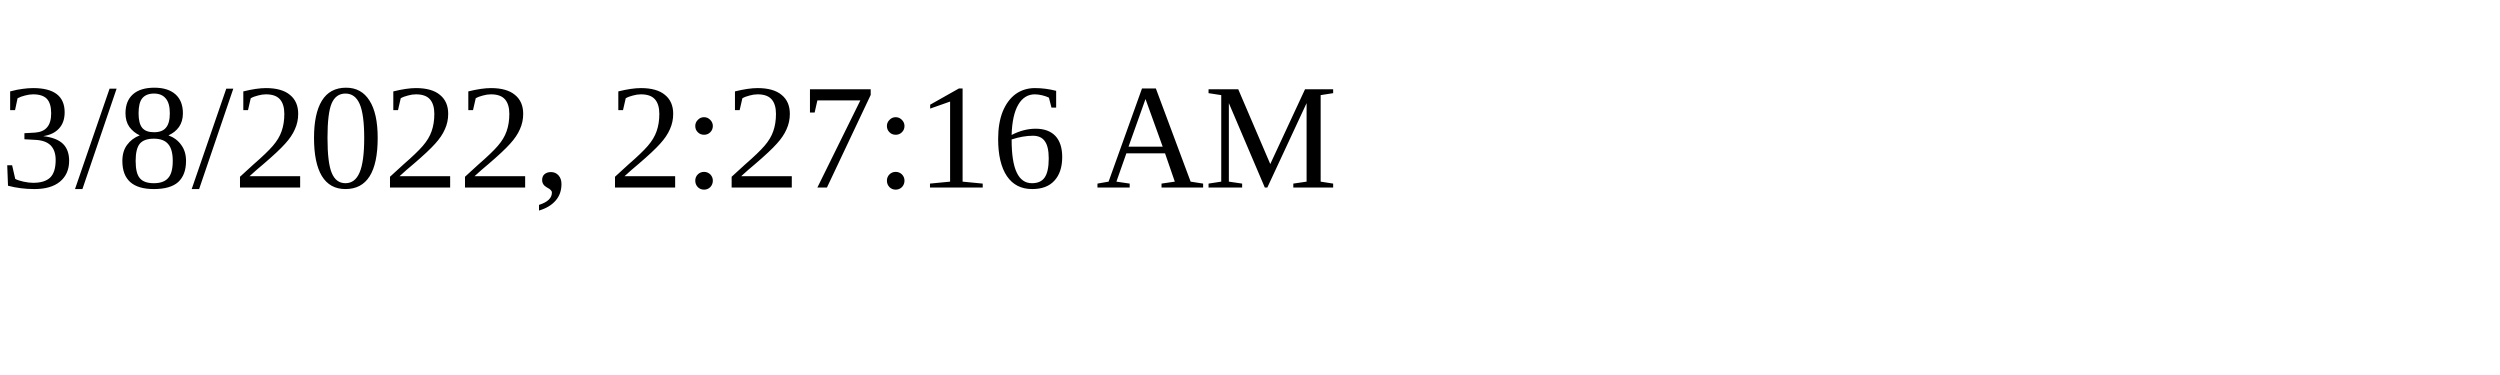
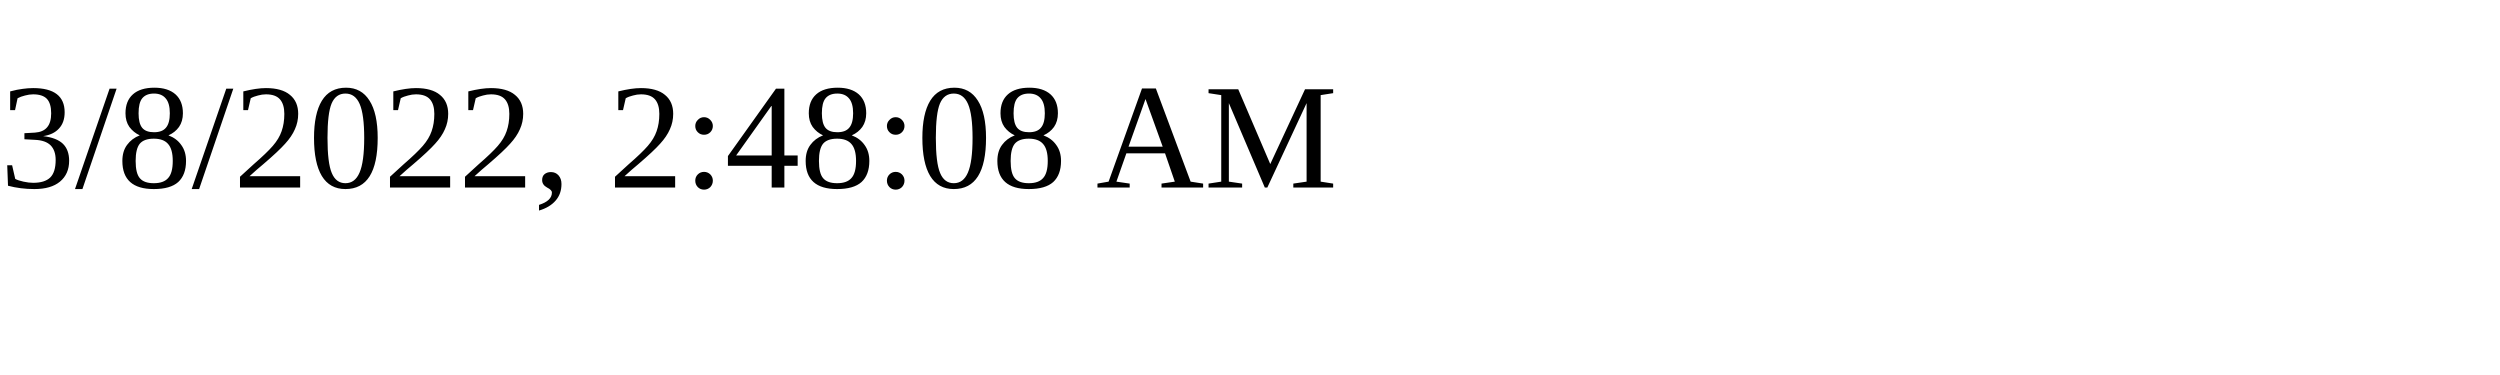
<svg xmlns="http://www.w3.org/2000/svg" height="30" width="200">
-   <text x="0" y="15">3/8/2022, 2:27:16 AM</text>
+   <text x="0" y="15">3/8/2022, 2:48:08 AM</text>
</svg>
